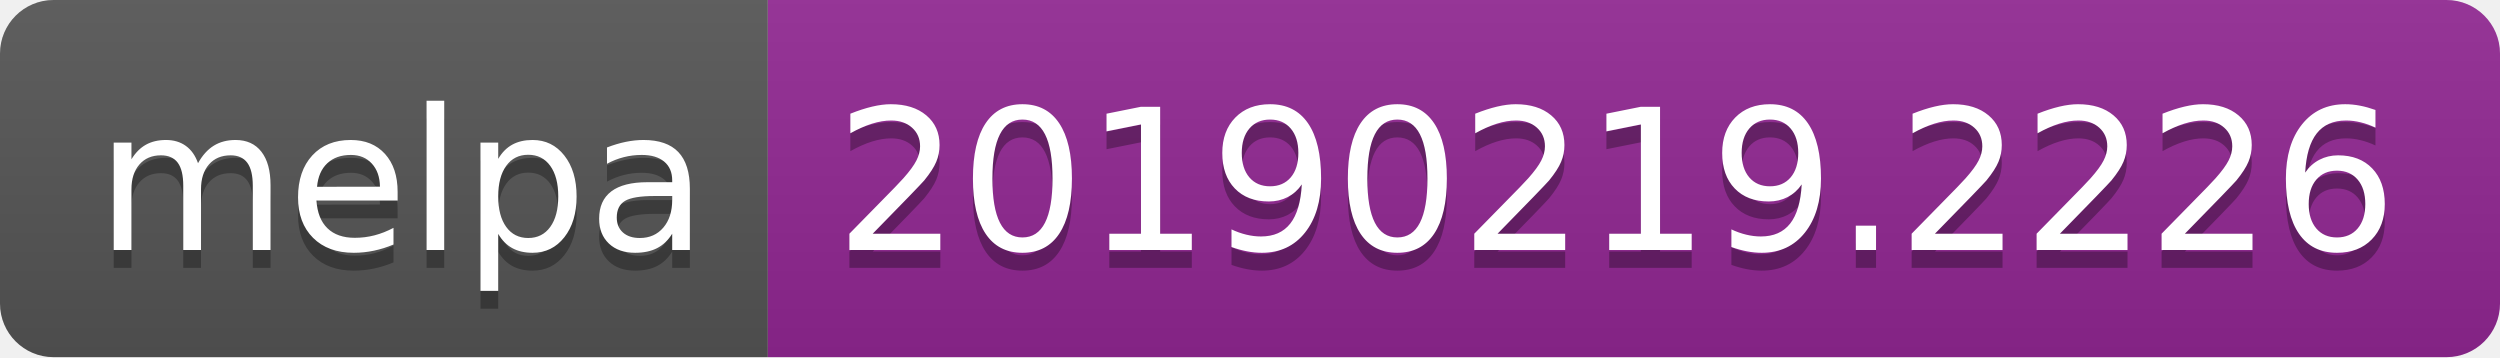
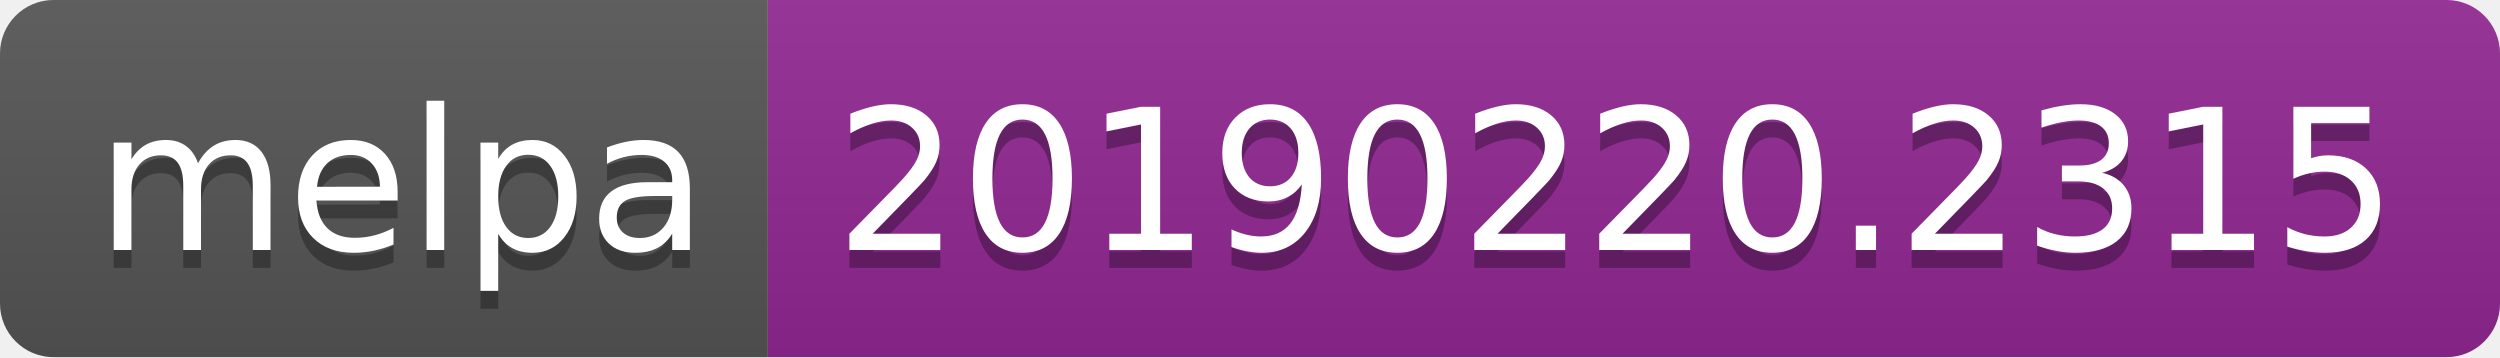
<svg xmlns="http://www.w3.org/2000/svg" width="140" height="20">
  <linearGradient id="b" x2="0" y2="100%">
    <stop offset="0" stop-color="#bbb" stop-opacity=".1" />
    <stop offset="1" stop-opacity=".1" />
  </linearGradient>
  <clipPath id="a">
    <rect width="140" height="20" rx="3" fill="#fff" />
  </clipPath>
  <g clip-path="url(#a)">
    <path fill="#555" d="M0 0h43v20H0z" />
    <path fill="#922793" d="M43 0h97v20H43z" />
    <path fill="url(#b)" d="M0 0h140v20H0z" />
  </g>
  <g fill="#fff" text-anchor="middle" font-family="DejaVu Sans,Verdana,Geneva,sans-serif" font-size="110">
    <text x="225" y="150" fill="#010101" fill-opacity=".3" transform="scale(.1)" textLength="330">melpa</text>
    <text x="225" y="140" transform="scale(.1)" textLength="330">melpa</text>
-     <text x="905" y="150" fill="#010101" fill-opacity=".3" transform="scale(.1)" textLength="870">20190219.2226</text>
-     <text x="905" y="140" transform="scale(.1)" textLength="870">20190219.2226</text>
+     <text x="905" y="150" fill="#010101" fill-opacity=".3" transform="scale(.1)" textLength="870">20190220.2315</text>
+     <text x="905" y="140" transform="scale(.1)" textLength="870">20190220.2315</text>
  </g>
</svg>
